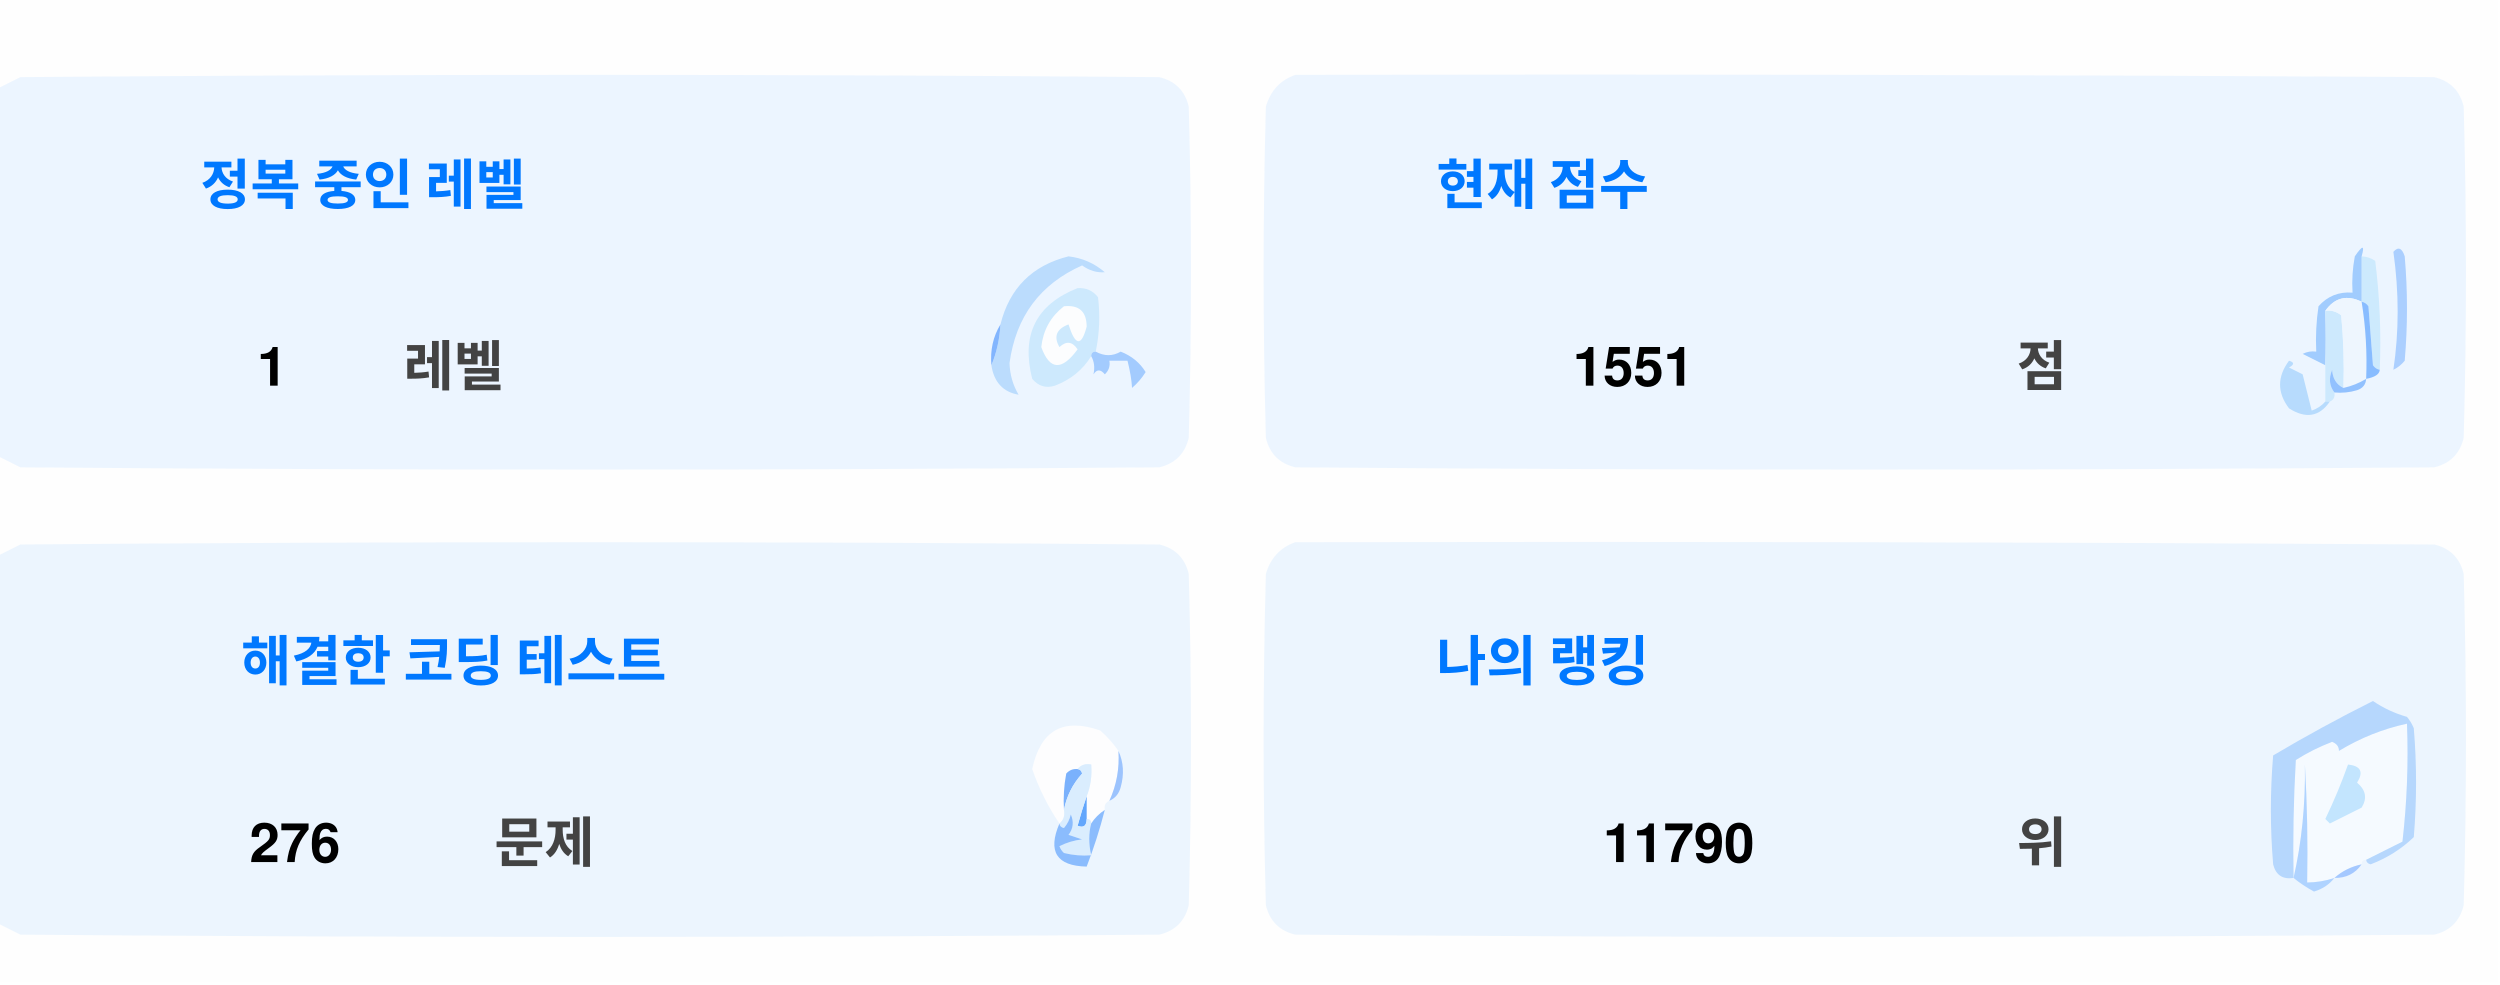
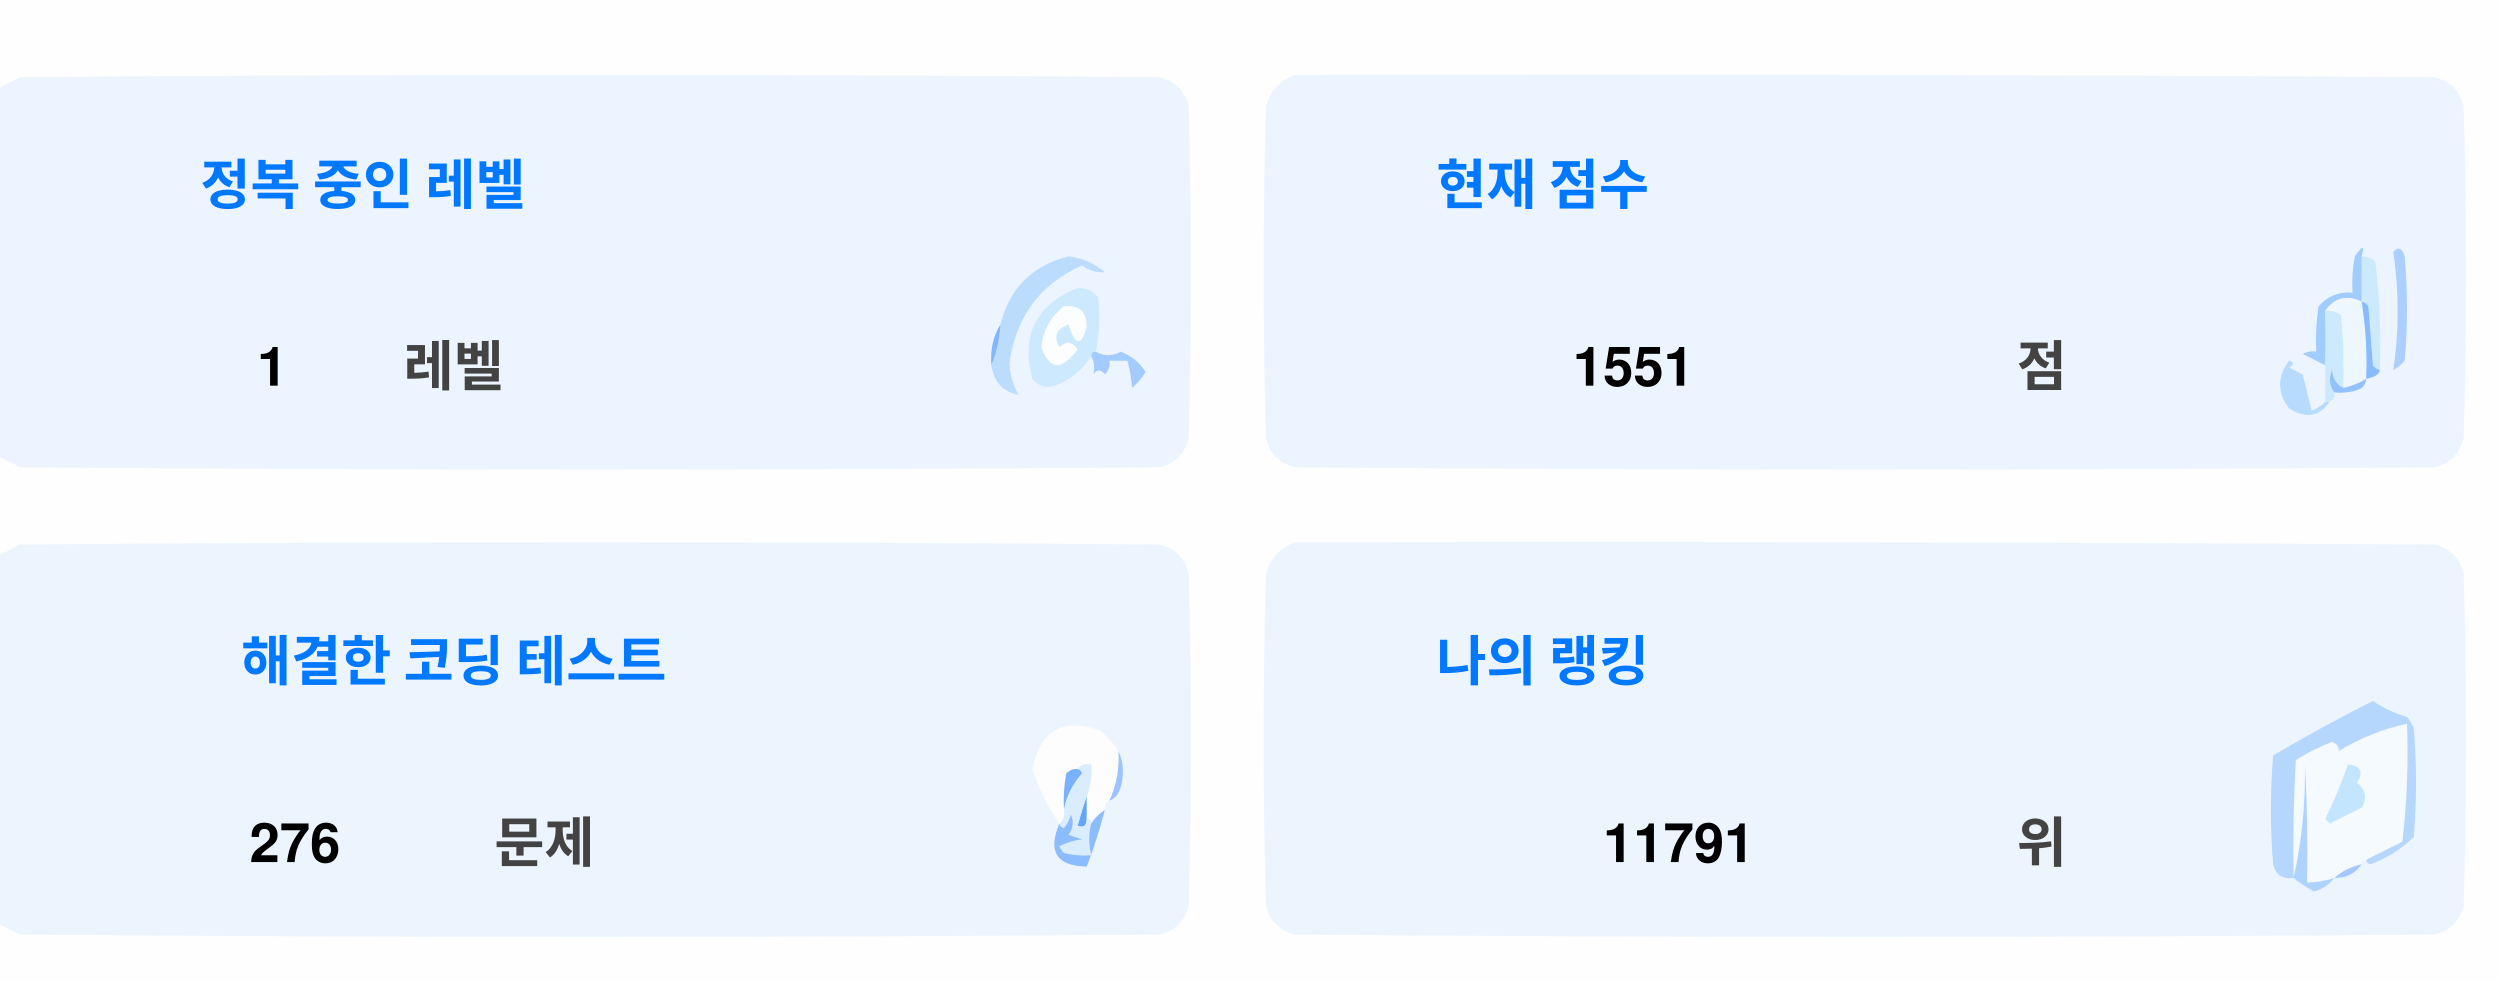
<svg xmlns="http://www.w3.org/2000/svg" version="1.1" width="551px" height="217px" style="shape-rendering:geometricPrecision; text-rendering:geometricPrecision; image-rendering:optimizeQuality; fill-rule:evenodd; clip-rule:evenodd">
  <style>.title {fill: #434343;font-size: 1rem;line-height: 1.5rem;font-weight: bold;font-family: -apple-system, BlinkMacSystemFont, Segoe UI, Helvetica, Arial, sans-serif, Apple Color Emoji, Segoe UI Emoji;}.desc {fill: #434343;font-size: 2.5rem;font-weight: bold;line-height: 1.5rem;font-family: -apple-system, BlinkMacSystemFont, Segoe UI, Helvetica, Arial, sans-serif, Apple Color Emoji, Segoe UI Emoji;}.desc-2 {fill: #434343;font-size: 1rem;font-weight: bold;line-height: 1.5rem;font-family: -apple-system, BlinkMacSystemFont, Segoe UI, Helvetica, Arial, sans-serif, Apple Color Emoji, Segoe UI Emoji;}.text, .desc {animation: twinkling 4s ease-in-out infinite;}@keyframes twinkling {40% { opacity: 1; }50% { opacity: 0.5; }60% { opacity: 1; }70% { opacity: 0.5; }80% { opacity: 1; }}</style>
  <g>
    <path style="opacity:1" fill="#fefefe" d="M -0.5,-0.5 C 183.167,-0.5 366.833,-0.5 550.5,-0.5C 550.5,71.833 550.5,144.167 550.5,216.5C 366.833,216.5 183.167,216.5 -0.5,216.5C -0.5,212.167 -0.5,207.833 -0.5,203.5C 1.14,204.32 2.807,205.153 4.5,206C 88.167,206.667 171.833,206.667 255.5,206C 259,205.167 261.167,203 262,199.5C 262.667,175.167 262.667,150.833 262,126.5C 261.167,123 259,120.833 255.5,120C 171.833,119.333 88.167,119.333 4.5,120C 2.807,120.847 1.14,121.68 -0.5,122.5C -0.5,115.167 -0.5,107.833 -0.5,100.5C 1.14,101.32 2.807,102.153 4.5,103C 88.167,103.667 171.833,103.667 255.5,103C 259,102.167 261.167,100 262,96.5C 262.667,72.167 262.667,47.833 262,23.5C 261.167,20 259,17.833 255.5,17C 171.833,16.333 88.167,16.333 4.5,17C 2.807,17.847 1.14,18.68 -0.5,19.5C -0.5,12.833 -0.5,6.167 -0.5,-0.5 Z" />
  </g>
  <g>
    <path style="opacity:1" fill="#ecf5ff" d="M -0.5,100.5 C -0.5,73.5 -0.5,46.5 -0.5,19.5C 1.14,18.68 2.807,17.847 4.5,17C 88.167,16.333 171.833,16.333 255.5,17C 259,17.833 261.167,20 262,23.5C 262.667,47.833 262.667,72.167 262,96.5C 261.167,100 259,102.167 255.5,103C 171.833,103.667 88.167,103.667 4.5,103C 2.807,102.153 1.14,101.32 -0.5,100.5 Z" />
  </g>
  <g>
    <path style="opacity:1" fill="#ecf5ff" d="M 285.5,16.5 C 369.167,16.333 452.834,16.5 536.5,17C 540,17.833 542.167,20 543,23.5C 543.667,47.833 543.667,72.167 543,96.5C 542.167,100 540,102.167 536.5,103C 452.833,103.667 369.167,103.667 285.5,103C 282,102.167 279.833,100 279,96.5C 278.333,72.167 278.333,47.833 279,23.5C 280.018,19.985 282.185,17.652 285.5,16.5 Z" />
  </g>
  <g>
    <path style="opacity:1" fill="#cdeafd" d="M 520.5,56.5 C 521.583,56.539 522.583,56.873 523.5,57.5C 524.498,65.472 524.831,73.472 524.5,81.5C 523.883,81.389 523.383,81.056 523,80.5C 522.667,76.167 522.333,71.833 522,67.5C 521.617,66.944 521.117,66.611 520.5,66.5C 520.5,63.167 520.5,59.833 520.5,56.5 Z" />
  </g>
  <g>
    <path style="opacity:1" fill="#abcfff" d="M 527.5,55.5 C 528.566,54.308 529.399,54.641 530,56.5C 530.667,64.167 530.667,71.833 530,79.5C 529.311,80.357 528.478,81.023 527.5,81.5C 528.758,73.08 528.758,64.414 527.5,55.5 Z" />
  </g>
  <g>
    <path style="opacity:1" fill="#bbdcfd" d="M 218.5,80.5 C 219.657,77.727 220.324,74.727 220.5,71.5C 222.49,63.51 227.49,58.51 235.5,56.5C 238.528,56.847 241.194,58.014 243.5,60C 241.744,60.141 240.078,59.641 238.5,58.5C 229.247,62.607 223.914,69.773 222.5,80C 222.565,82.526 223.232,84.859 224.5,87C 221.07,86.397 219.07,84.231 218.5,80.5 Z" />
  </g>
  <g>
    <path style="opacity:1" fill="#cde9fd" d="M 241.5,77.5 C 240.833,77.5 240.5,77.833 240.5,78.5C 238.628,81.529 235.961,83.695 232.5,85C 230.536,85.624 228.869,85.124 227.5,83.5C 225.021,73.791 228.354,67.124 237.5,63.5C 239.374,63.39 240.874,64.056 242,65.5C 242.497,69.524 242.331,73.524 241.5,77.5 Z" />
  </g>
  <g>
    <path style="opacity:1" fill="#fcfdfe" d="M 234.5,67.5 C 237.826,67.162 239.493,68.662 239.5,72C 238.334,76.434 237,76.267 235.5,71.5C 232.832,72.515 232.166,74.182 233.5,76.5C 235.017,75.089 236.351,75.256 237.5,77C 234.006,81.771 231.34,81.605 229.5,76.5C 229.904,72.771 231.571,69.771 234.5,67.5 Z" />
  </g>
  <g>
    <path style="opacity:1" fill="#a1ccfe" d="M 520.5,56.5 C 520.5,59.833 520.5,63.167 520.5,66.5C 517.238,64.922 514.572,65.589 512.5,68.5C 512.617,72.81 512.617,76.81 512.5,80.5C 510.86,79.68 509.193,78.847 507.5,78C 508.448,77.517 509.448,77.35 510.5,77.5C 510.335,74.15 510.502,70.817 511,67.5C 512.995,65.253 515.495,64.253 518.5,64.5C 518.336,61.813 518.503,59.146 519,56.5C 520.731,53.969 521.231,53.969 520.5,56.5 Z" />
  </g>
  <g>
    <path style="opacity:1" fill="#cde9fd" d="M 512.5,68.5 C 513.822,68.33 514.989,68.663 516,69.5C 516.499,74.823 516.666,80.156 516.5,85.5C 514.955,84.77 514.122,83.437 514,81.5C 513.22,83.387 513.387,85.054 514.5,86.5C 514.672,87.492 514.338,88.158 513.5,88.5C 513.167,88.5 512.833,88.5 512.5,88.5C 512.5,85.833 512.5,83.167 512.5,80.5C 512.617,76.81 512.617,72.81 512.5,68.5 Z" />
  </g>
  <g>
    <path style="opacity:1" fill="#eef6fe" d="M 520.5,66.5 C 521.407,72.106 521.74,77.773 521.5,83.5C 519.95,84.441 518.284,85.108 516.5,85.5C 516.666,80.156 516.499,74.823 516,69.5C 514.989,68.663 513.822,68.33 512.5,68.5C 514.572,65.589 517.238,64.922 520.5,66.5 Z" />
  </g>
  <g>
    <path style="opacity:1" fill="#88bcff" d="M 520.5,66.5 C 521.117,66.611 521.617,66.944 522,67.5C 522.333,71.833 522.667,76.167 523,80.5C 523.383,81.056 523.883,81.389 524.5,81.5C 524.445,82.469 523.445,83.136 521.5,83.5C 521.74,77.773 521.407,72.106 520.5,66.5 Z" />
  </g>
  <g>
    <path style="opacity:1" fill="#82b5fe" d="M 220.5,71.5 C 220.324,74.727 219.657,77.727 218.5,80.5C 218.215,77.171 218.882,74.171 220.5,71.5 Z" />
  </g>
  <g>
    <path style="opacity:1" fill="#a3cbfe" d="M 240.5,78.5 C 240.5,77.833 240.833,77.5 241.5,77.5C 243.391,78.536 245.224,78.536 247,77.5C 249.391,78.429 251.225,79.929 252.5,82C 251.681,83.319 250.681,84.486 249.5,85.5C 249.409,83.777 249.075,81.777 248.5,79.5C 247.167,79.5 245.833,79.5 244.5,79.5C 244.719,80.675 244.386,81.675 243.5,82.5C 242.575,81.359 241.741,81.359 241,82.5C 241.331,80.981 241.164,79.648 240.5,78.5 Z" />
  </g>
  <g>
    <path style="opacity:1" fill="#b7dbfd" d="M 512.5,88.5 C 512.833,88.5 513.167,88.5 513.5,88.5C 511.199,91.857 508.199,92.357 504.5,90C 501.872,86.535 501.872,83.035 504.5,79.5C 505.696,79.846 505.696,80.346 504.5,81C 505.5,81.5 506.5,82 507.5,82.5C 508.167,85.167 508.833,87.833 509.5,90.5C 510.739,90.058 511.739,89.391 512.5,88.5 Z" />
  </g>
  <g>
    <path style="opacity:1" fill="#92c1fe" d="M 516.5,85.5 C 518.284,85.108 519.95,84.441 521.5,83.5C 521.423,84.75 520.756,85.583 519.5,86C 517.866,86.493 516.199,86.66 514.5,86.5C 513.387,85.054 513.22,83.387 514,81.5C 514.122,83.437 514.955,84.77 516.5,85.5 Z" />
  </g>
  <g>
    <path style="opacity:1" fill="#ecf5fe" d="M -0.5,203.5 C -0.5,176.5 -0.5,149.5 -0.5,122.5C 1.14,121.68 2.807,120.847 4.5,120C 88.167,119.333 171.833,119.333 255.5,120C 259,120.833 261.167,123 262,126.5C 262.667,150.833 262.667,175.167 262,199.5C 261.167,203 259,205.167 255.5,206C 171.833,206.667 88.167,206.667 4.5,206C 2.807,205.153 1.14,204.32 -0.5,203.5 Z" />
  </g>
  <g>
    <path style="opacity:1" fill="#ecf5fe" d="M 285.5,119.5 C 369.167,119.333 452.834,119.5 536.5,120C 540,120.833 542.167,123 543,126.5C 543.667,150.833 543.667,175.167 543,199.5C 542.167,203 540,205.167 536.5,206C 452.833,206.667 369.167,206.667 285.5,206C 282,205.167 279.833,203 279,199.5C 278.333,175.167 278.333,150.833 279,126.5C 280.018,122.985 282.185,120.652 285.5,119.5 Z" />
  </g>
  <g>
    <path style="opacity:1" fill="#fdfdfe" d="M 246.5,165.5 C 246.758,169.367 246.092,173.034 244.5,176.5C 243.662,176.842 243.328,177.508 243.5,178.5C 242.272,179.306 241.272,180.306 240.5,181.5C 240.5,180.833 240.167,180.5 239.5,180.5C 239.5,178.833 239.5,177.167 239.5,175.5C 240.369,173.283 240.702,170.95 240.5,168.5C 239.209,168.263 238.209,168.596 237.5,169.5C 236.504,169.414 235.671,169.748 235,170.5C 234.503,173.146 234.336,175.813 234.5,178.5C 234.737,179.791 234.404,180.791 233.5,181.5C 230.986,177.806 228.986,173.806 227.5,169.5C 229.309,160.957 234.309,158.124 242.5,161C 244.07,162.397 245.404,163.897 246.5,165.5 Z" />
  </g>
  <g>
    <path style="opacity:1" fill="#f5faff" d="M 521.5,189.5 C 520.833,189.5 520.5,189.833 520.5,190.5C 518.181,190.992 516.181,191.992 514.5,193.5C 512.565,194.15 510.565,194.483 508.5,194.5C 508.666,185.827 508.5,177.16 508,168.5C 508.141,177.227 507.308,185.56 505.5,193.5C 505.334,184.827 505.5,176.16 506,167.5C 508.527,165.903 511.194,164.57 514,163.5C 515.011,163.892 515.511,164.559 515.5,165.5C 520.21,162.641 525.21,160.641 530.5,159.5C 530.831,168.192 530.498,176.859 529.5,185.5C 526.807,186.847 524.14,188.18 521.5,189.5 Z" />
  </g>
  <g>
    <path style="opacity:1" fill="#b6d7fd" d="M 521.5,189.5 C 524.14,188.18 526.807,186.847 529.5,185.5C 530.498,176.859 530.831,168.192 530.5,159.5C 525.21,160.641 520.21,162.641 515.5,165.5C 515.511,164.559 515.011,163.892 514,163.5C 511.194,164.57 508.527,165.903 506,167.5C 505.5,176.16 505.334,184.827 505.5,193.5C 503.089,193.863 501.589,192.863 501,190.5C 500.333,182.5 500.333,174.5 501,166.5C 508.173,162.246 515.507,158.246 523,154.5C 525.304,156.068 527.804,157.235 530.5,158C 531.126,158.75 531.626,159.584 532,160.5C 532.667,168.5 532.667,176.5 532,184.5C 529.292,187.111 526.125,189.111 522.5,190.5C 521.893,190.376 521.56,190.043 521.5,189.5 Z" />
  </g>
  <g>
    <path style="opacity:1" fill="#c3e5fe" d="M 517.5,168.5 C 520.317,168.801 520.984,170.134 519.5,172.5C 521.439,174.122 521.772,175.956 520.5,178C 518.167,179.167 515.833,180.333 513.5,181.5C 513.167,181.167 512.833,180.833 512.5,180.5C 514.414,176.515 516.081,172.515 517.5,168.5 Z" />
  </g>
  <g>
    <path style="opacity:1" fill="#7ab1fc" d="M 237.5,169.5 C 238.043,169.56 238.376,169.893 238.5,170.5C 236.395,172.836 235.062,175.503 234.5,178.5C 234.336,175.813 234.503,173.146 235,170.5C 235.671,169.748 236.504,169.414 237.5,169.5 Z" />
  </g>
  <g>
    <path style="opacity:1" fill="#afd3ff" d="M 514.5,193.5 C 513.378,194.947 511.878,195.947 510,196.5C 508.348,195.601 506.848,194.601 505.5,193.5C 507.308,185.56 508.141,177.227 508,168.5C 508.5,177.16 508.666,185.827 508.5,194.5C 510.565,194.483 512.565,194.15 514.5,193.5 Z" />
  </g>
  <g>
    <path style="opacity:1" fill="#9cc3fd" d="M 246.5,165.5 C 247.634,167.966 247.801,170.633 247,173.5C 246.623,174.942 245.79,175.942 244.5,176.5C 246.092,173.034 246.758,169.367 246.5,165.5 Z" />
  </g>
  <g>
    <path style="opacity:1" fill="#62a6fc" d="M 239.5,175.5 C 239.5,177.167 239.5,178.833 239.5,180.5C 239.483,182.028 238.816,182.528 237.5,182C 238.117,179.723 238.784,177.556 239.5,175.5 Z" />
  </g>
  <g>
    <path style="opacity:1" fill="#daedfe" d="M 237.5,169.5 C 238.209,168.596 239.209,168.263 240.5,168.5C 240.702,170.95 240.369,173.283 239.5,175.5C 238.784,177.556 238.117,179.723 237.5,182C 238.816,182.528 239.483,182.028 239.5,180.5C 240.167,180.5 240.5,180.833 240.5,181.5C 239.918,183.669 239.918,186.002 240.5,188.5C 238.473,188.662 236.473,188.495 234.5,188C 234.043,187.586 233.709,187.086 233.5,186.5C 235.078,185.702 236.744,185.202 238.5,185C 237.5,184.667 236.5,184.333 235.5,184C 236.554,182.612 236.72,181.112 236,179.5C 235.751,180.624 235.251,181.624 234.5,182.5C 233.893,182.376 233.56,182.043 233.5,181.5C 234.404,180.791 234.737,179.791 234.5,178.5C 235.062,175.503 236.395,172.836 238.5,170.5C 238.376,169.893 238.043,169.56 237.5,169.5 Z" />
  </g>
  <g>
    <path style="opacity:1" fill="#8bbcfd" d="M 243.5,178.5 C 242.395,182.803 241.062,186.969 239.5,191C 232.857,190.847 230.857,187.68 233.5,181.5C 233.56,182.043 233.893,182.376 234.5,182.5C 235.251,181.624 235.751,180.624 236,179.5C 236.72,181.112 236.554,182.612 235.5,184C 236.5,184.333 237.5,184.667 238.5,185C 236.744,185.202 235.078,185.702 233.5,186.5C 233.709,187.086 234.043,187.586 234.5,188C 236.473,188.495 238.473,188.662 240.5,188.5C 239.918,186.002 239.918,183.669 240.5,181.5C 241.272,180.306 242.272,179.306 243.5,178.5 Z" />
  </g>
  <g>
    <path style="opacity:1" fill="#a4c8ff" d="M 520.5,190.5 C 519.089,192.539 517.089,193.539 514.5,193.5C 516.181,191.992 518.181,190.992 520.5,190.5 Z" />
  </g>
  <text text-anchor="middle" x="80" y="45" class="title" style="fill:#0078ff;" stroke="#none" stroke-width="1">정복 중인 레벨</text>
  <text text-anchor="middle" x="60" y="85" class="desc" style="fill:#000000;" stroke="#none" stroke-width="1">1</text>
  <text text-anchor="middle" x="100" y="85" class="desc-2" style="fill:#434343;" stroke="#none" stroke-width="1">레벨</text>
  <text text-anchor="middle" x="340" y="45" class="title" style="fill:#0078ff;" stroke="#none" stroke-width="1">현재 점수</text>
  <text text-anchor="middle" x="360" y="85" class="desc" style="fill:#000000;" stroke="#none" stroke-width="1">1551</text>
  <text text-anchor="middle" x="450" y="85" class="desc-2" style="fill:#434343;" stroke="#none" stroke-width="1">점</text>
  <text text-anchor="middle" x="100" y="150" class="title" style="fill:#0078ff;" stroke="#none" stroke-width="1">해결한 코딩 테스트</text>
  <text text-anchor="middle" x="65" y="190" class="desc" style="fill:#000000;" stroke="#none" stroke-width="1">276</text>
  <text text-anchor="middle" x="120" y="190" class="desc-2" style="fill:#434343;" stroke="#none" stroke-width="1">문제</text>
  <text text-anchor="middle" x="340" y="150" class="title" style="fill:#0078ff;" stroke="#none" stroke-width="1">나의 랭킹</text>
-   <text text-anchor="middle" x="370" y="190" class="desc" style="fill:#000000;" stroke="#none" stroke-width="1">11790</text>
+   <text text-anchor="middle" x="370" y="190" class="desc" style="fill:#000000;" stroke="#none" stroke-width="1">11791</text>
  <text text-anchor="middle" x="450" y="190" class="desc-2" style="fill:#434343;" stroke="#none" stroke-width="1">위</text>
</svg>
